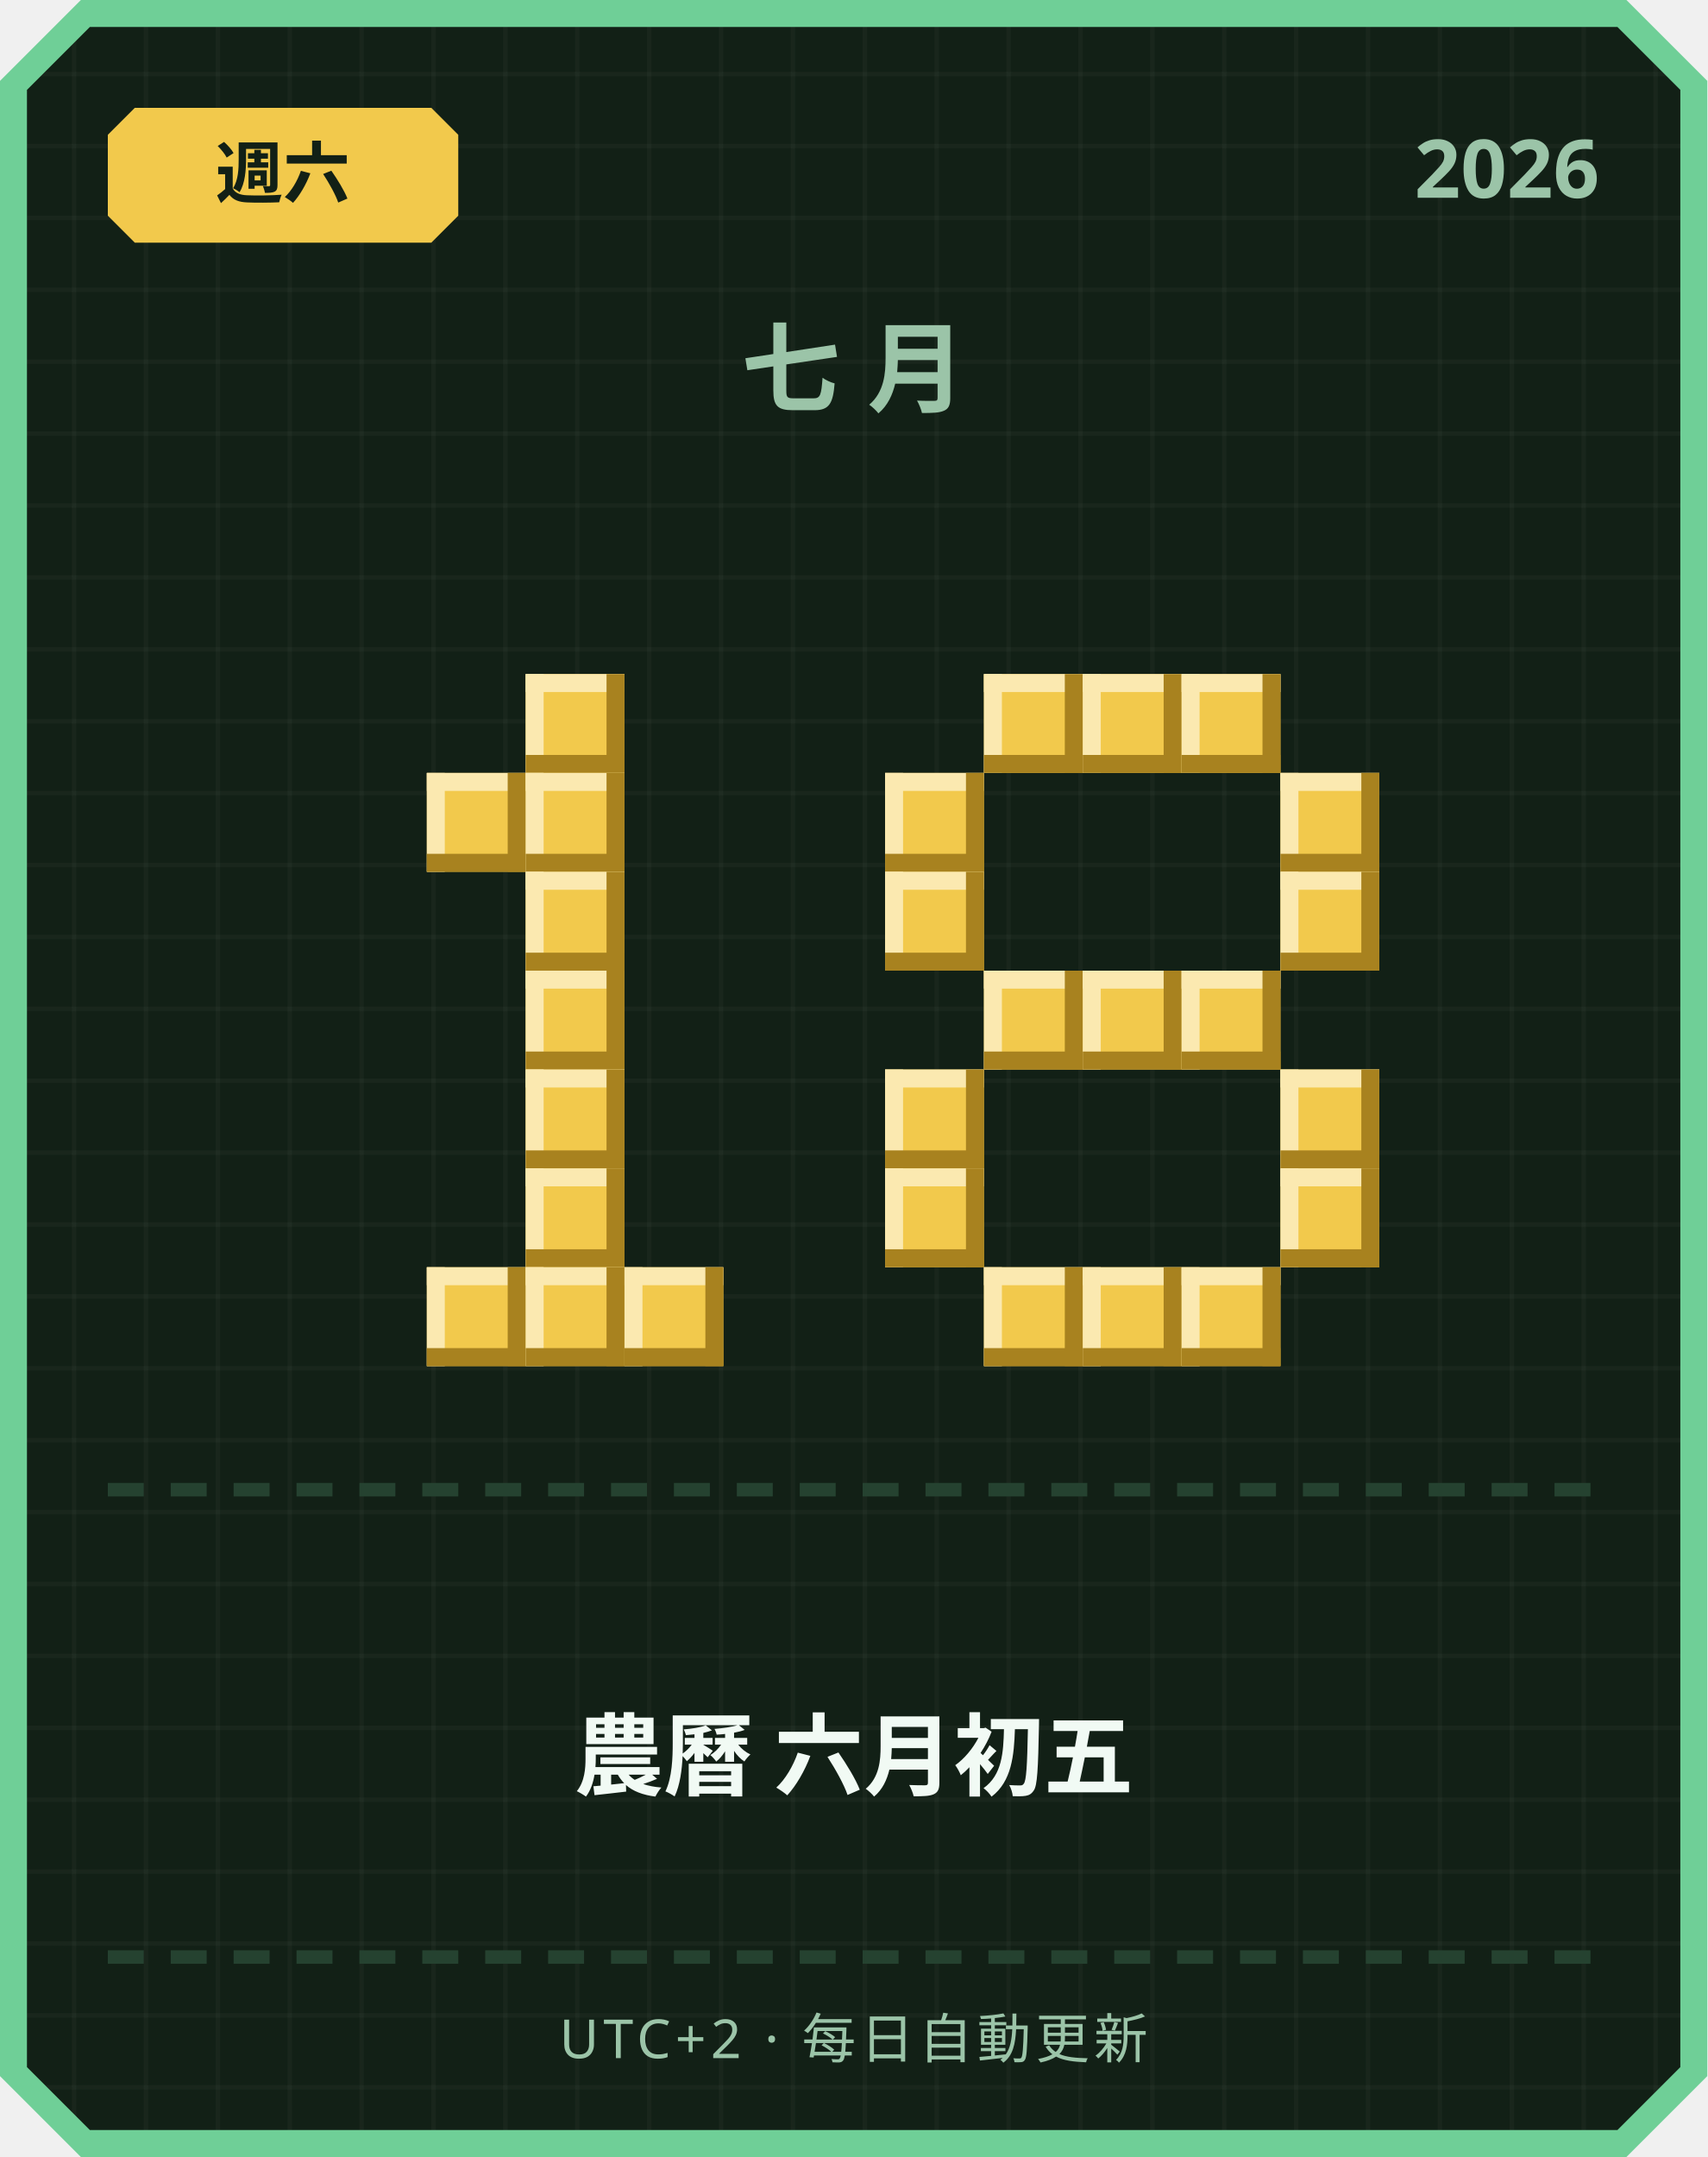
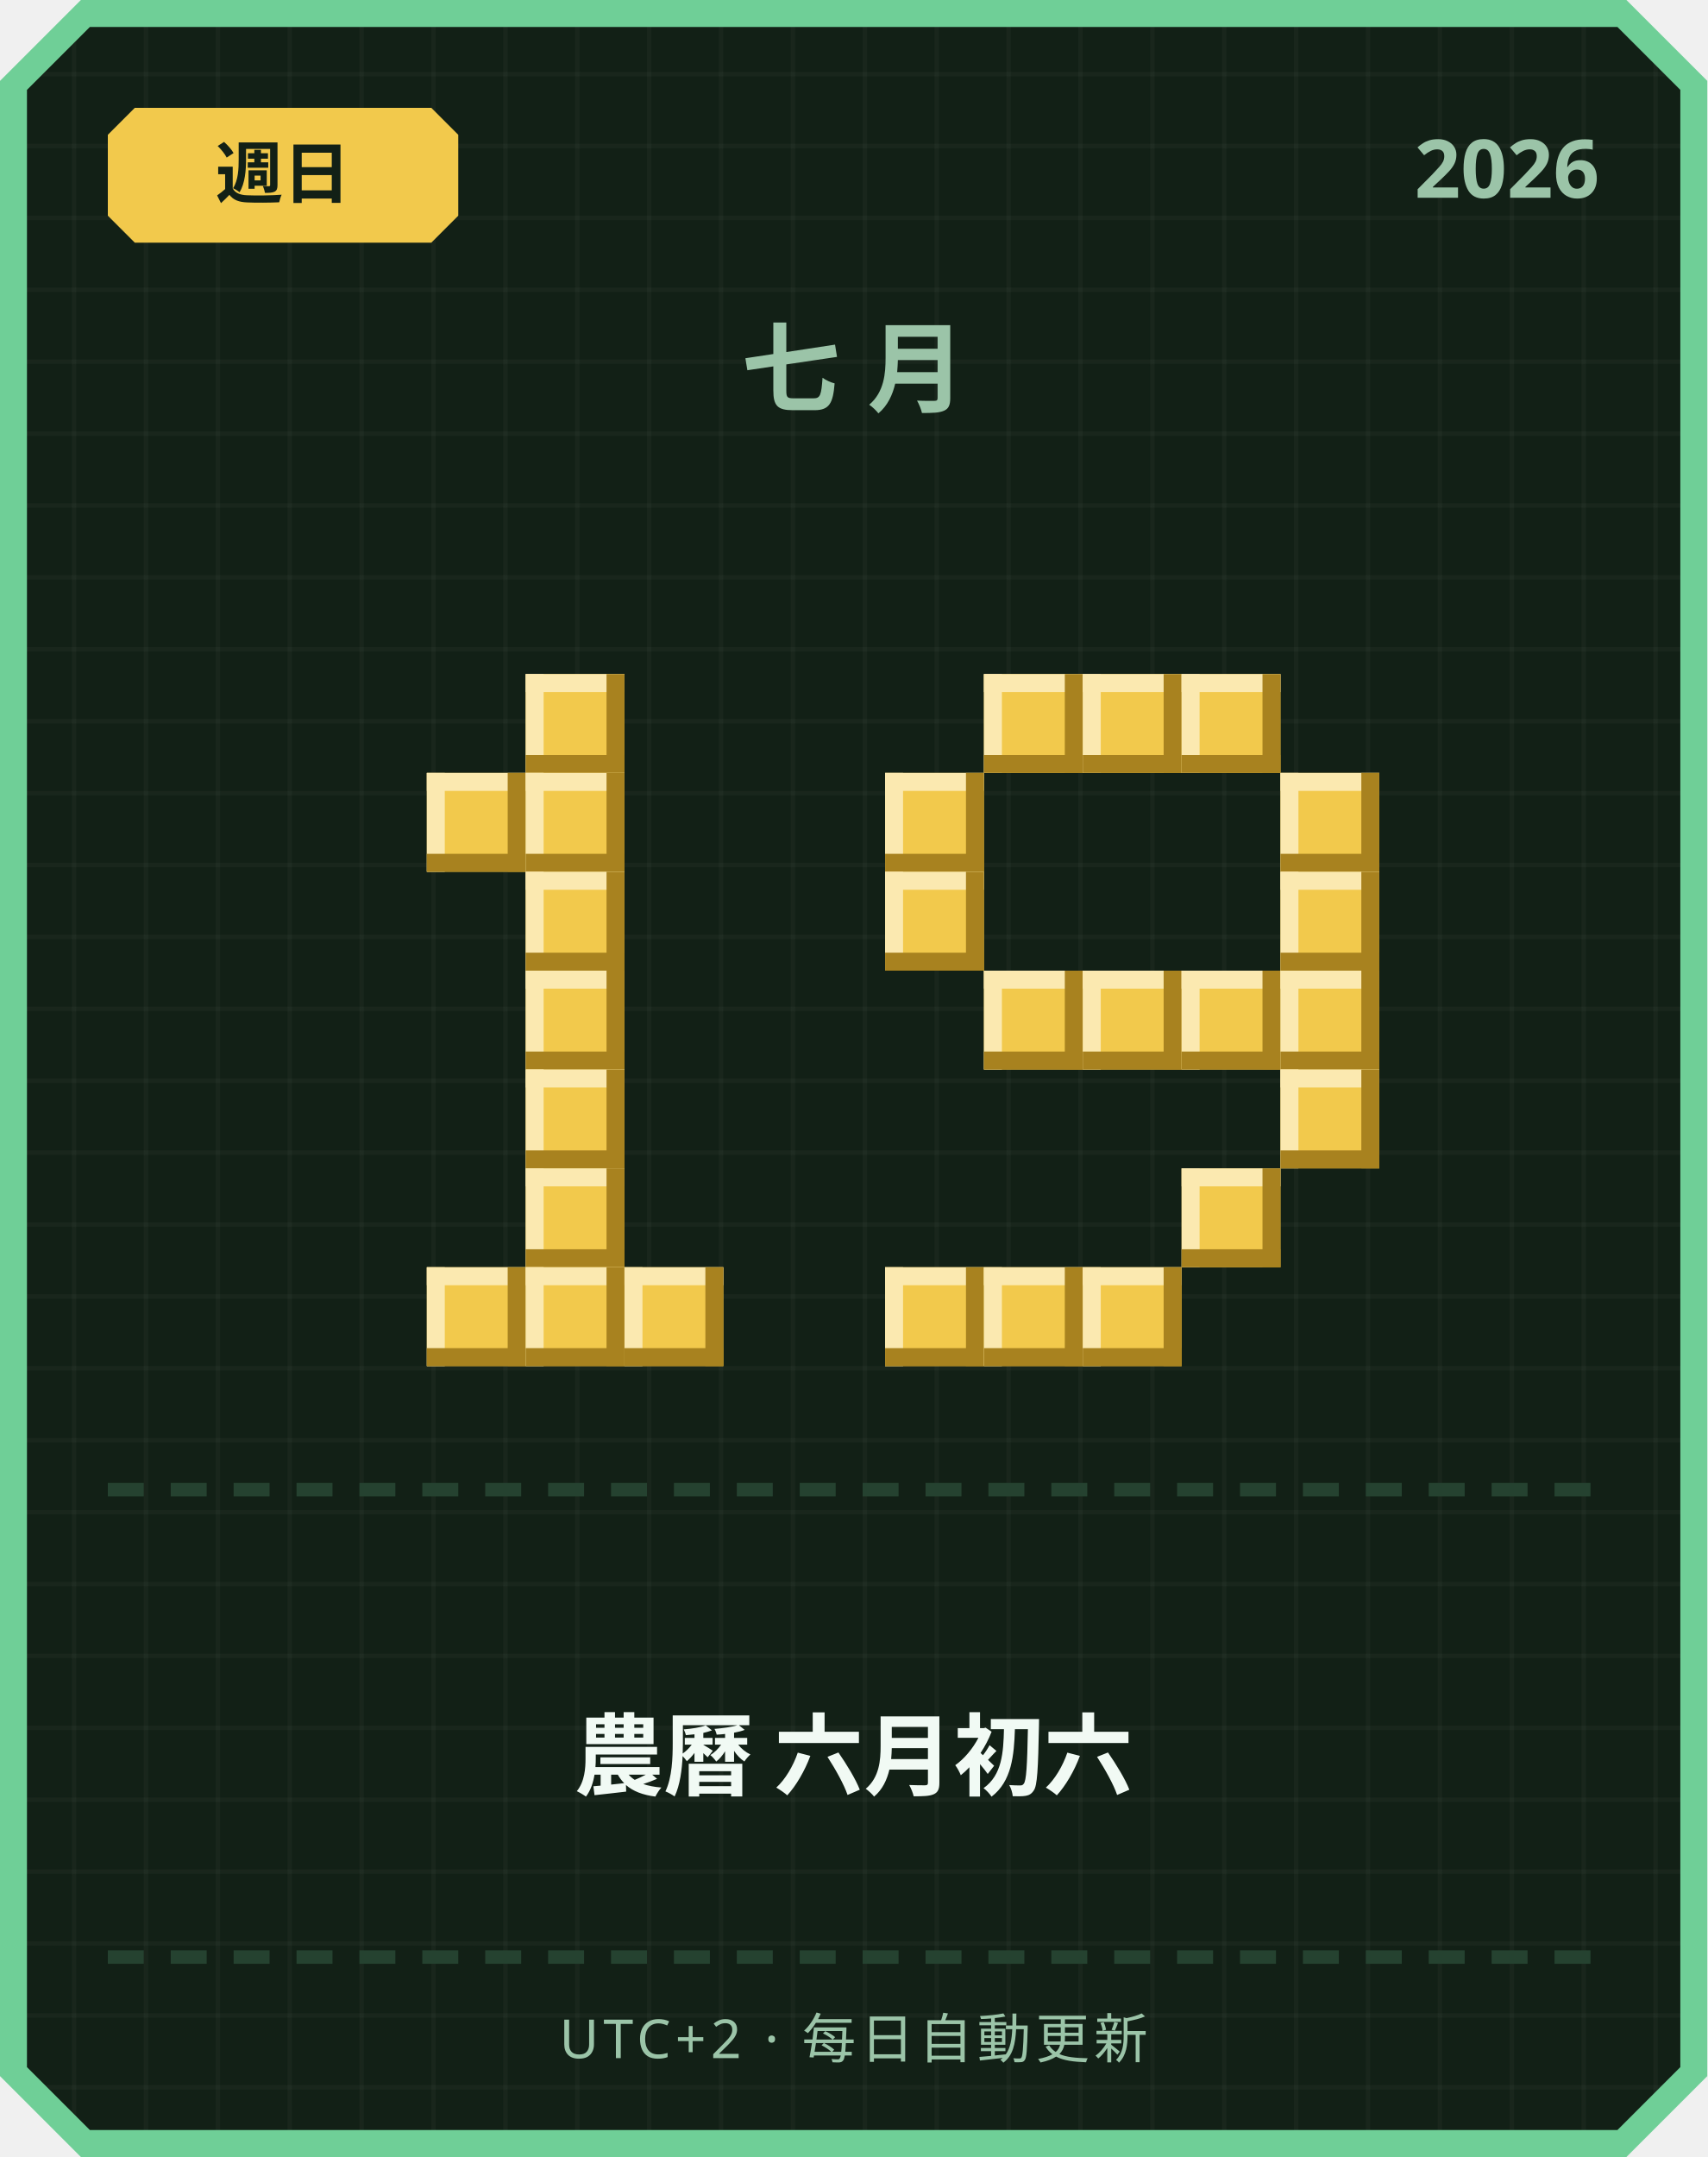
<svg xmlns="http://www.w3.org/2000/svg" width="380" height="480" viewBox="0 0 380 480">
  <defs>
    <pattern id="grid" width="16" height="16" patternUnits="userSpaceOnUse">
      <rect width="16" height="16" fill="#122016" />
      <rect width="1" height="16" fill="#ffffff" opacity="0.03" />
      <rect width="16" height="1" fill="#ffffff" opacity="0.03" />
    </pattern>
  </defs>
  <path d="M 18,0 L 362,0 L 380,18 L 380,462 L 362,480 L 18,480 L 0,462 L 0,18 Z" fill="#6fcf97" />
  <path d="M 20,6 L 360,6 L 374,20 L 374,460 L 360,474 L 20,474 L 6,460 L 6,20 Z" fill="url(#grid)" />
  <path d="M 30,24 L 96,24 L 102,30 L 102,48 L 96,54 L 30,54 L 24,48 L 24,30 Z" fill="#f2c94c" />
-   <text x="63" y="44" text-anchor="middle" font-family="'Segoe UI', sans-serif" font-size="15" font-weight="700" fill="#122016">週六</text>
+   <text x="63" y="44" text-anchor="middle" font-family="'Segoe UI', sans-serif" font-size="15" font-weight="700" fill="#122016">週日</text>
  <text x="356" y="44" text-anchor="end" font-family="'Segoe UI', sans-serif" font-size="18" font-weight="700" fill="#9bc4a8">2026</text>
  <text x="190" y="90" text-anchor="middle" font-family="'Segoe UI', sans-serif" font-size="22" font-weight="700" letter-spacing="6" fill="#9bc4a8">七月</text>
  <rect x="117" y="150" width="22" height="22" fill="#f2c94c" />
  <rect x="117" y="150" width="22" height="4" fill="#fbe9b0" />
  <rect x="117" y="150" width="4" height="22" fill="#fbe9b0" />
  <rect x="117" y="168" width="22" height="4" fill="#a8821f" />
  <rect x="135" y="150" width="4" height="22" fill="#a8821f" />
  <rect x="95" y="172" width="22" height="22" fill="#f2c94c" />
  <rect x="95" y="172" width="22" height="4" fill="#fbe9b0" />
  <rect x="95" y="172" width="4" height="22" fill="#fbe9b0" />
  <rect x="95" y="190" width="22" height="4" fill="#a8821f" />
  <rect x="113" y="172" width="4" height="22" fill="#a8821f" />
  <rect x="117" y="172" width="22" height="22" fill="#f2c94c" />
  <rect x="117" y="172" width="22" height="4" fill="#fbe9b0" />
  <rect x="117" y="172" width="4" height="22" fill="#fbe9b0" />
  <rect x="117" y="190" width="22" height="4" fill="#a8821f" />
  <rect x="135" y="172" width="4" height="22" fill="#a8821f" />
  <rect x="117" y="194" width="22" height="22" fill="#f2c94c" />
  <rect x="117" y="194" width="22" height="4" fill="#fbe9b0" />
  <rect x="117" y="194" width="4" height="22" fill="#fbe9b0" />
  <rect x="117" y="212" width="22" height="4" fill="#a8821f" />
  <rect x="135" y="194" width="4" height="22" fill="#a8821f" />
  <rect x="117" y="216" width="22" height="22" fill="#f2c94c" />
  <rect x="117" y="216" width="22" height="4" fill="#fbe9b0" />
  <rect x="117" y="216" width="4" height="22" fill="#fbe9b0" />
  <rect x="117" y="234" width="22" height="4" fill="#a8821f" />
  <rect x="135" y="216" width="4" height="22" fill="#a8821f" />
  <rect x="117" y="238" width="22" height="22" fill="#f2c94c" />
  <rect x="117" y="238" width="22" height="4" fill="#fbe9b0" />
  <rect x="117" y="238" width="4" height="22" fill="#fbe9b0" />
  <rect x="117" y="256" width="22" height="4" fill="#a8821f" />
  <rect x="135" y="238" width="4" height="22" fill="#a8821f" />
  <rect x="117" y="260" width="22" height="22" fill="#f2c94c" />
  <rect x="117" y="260" width="22" height="4" fill="#fbe9b0" />
  <rect x="117" y="260" width="4" height="22" fill="#fbe9b0" />
  <rect x="117" y="278" width="22" height="4" fill="#a8821f" />
  <rect x="135" y="260" width="4" height="22" fill="#a8821f" />
  <rect x="95" y="282" width="22" height="22" fill="#f2c94c" />
  <rect x="95" y="282" width="22" height="4" fill="#fbe9b0" />
  <rect x="95" y="282" width="4" height="22" fill="#fbe9b0" />
  <rect x="95" y="300" width="22" height="4" fill="#a8821f" />
  <rect x="113" y="282" width="4" height="22" fill="#a8821f" />
  <rect x="117" y="282" width="22" height="22" fill="#f2c94c" />
  <rect x="117" y="282" width="22" height="4" fill="#fbe9b0" />
  <rect x="117" y="282" width="4" height="22" fill="#fbe9b0" />
  <rect x="117" y="300" width="22" height="4" fill="#a8821f" />
  <rect x="135" y="282" width="4" height="22" fill="#a8821f" />
  <rect x="139" y="282" width="22" height="22" fill="#f2c94c" />
  <rect x="139" y="282" width="22" height="4" fill="#fbe9b0" />
  <rect x="139" y="282" width="4" height="22" fill="#fbe9b0" />
  <rect x="139" y="300" width="22" height="4" fill="#a8821f" />
  <rect x="157" y="282" width="4" height="22" fill="#a8821f" />
  <rect x="219" y="150" width="22" height="22" fill="#f2c94c" />
  <rect x="219" y="150" width="22" height="4" fill="#fbe9b0" />
  <rect x="219" y="150" width="4" height="22" fill="#fbe9b0" />
  <rect x="219" y="168" width="22" height="4" fill="#a8821f" />
  <rect x="237" y="150" width="4" height="22" fill="#a8821f" />
  <rect x="241" y="150" width="22" height="22" fill="#f2c94c" />
  <rect x="241" y="150" width="22" height="4" fill="#fbe9b0" />
  <rect x="241" y="150" width="4" height="22" fill="#fbe9b0" />
  <rect x="241" y="168" width="22" height="4" fill="#a8821f" />
  <rect x="259" y="150" width="4" height="22" fill="#a8821f" />
  <rect x="263" y="150" width="22" height="22" fill="#f2c94c" />
  <rect x="263" y="150" width="22" height="4" fill="#fbe9b0" />
  <rect x="263" y="150" width="4" height="22" fill="#fbe9b0" />
  <rect x="263" y="168" width="22" height="4" fill="#a8821f" />
  <rect x="281" y="150" width="4" height="22" fill="#a8821f" />
  <rect x="197" y="172" width="22" height="22" fill="#f2c94c" />
  <rect x="197" y="172" width="22" height="4" fill="#fbe9b0" />
  <rect x="197" y="172" width="4" height="22" fill="#fbe9b0" />
  <rect x="197" y="190" width="22" height="4" fill="#a8821f" />
  <rect x="215" y="172" width="4" height="22" fill="#a8821f" />
  <rect x="285" y="172" width="22" height="22" fill="#f2c94c" />
  <rect x="285" y="172" width="22" height="4" fill="#fbe9b0" />
  <rect x="285" y="172" width="4" height="22" fill="#fbe9b0" />
  <rect x="285" y="190" width="22" height="4" fill="#a8821f" />
  <rect x="303" y="172" width="4" height="22" fill="#a8821f" />
  <rect x="197" y="194" width="22" height="22" fill="#f2c94c" />
  <rect x="197" y="194" width="22" height="4" fill="#fbe9b0" />
  <rect x="197" y="194" width="4" height="22" fill="#fbe9b0" />
  <rect x="197" y="212" width="22" height="4" fill="#a8821f" />
  <rect x="215" y="194" width="4" height="22" fill="#a8821f" />
  <rect x="285" y="194" width="22" height="22" fill="#f2c94c" />
  <rect x="285" y="194" width="22" height="4" fill="#fbe9b0" />
  <rect x="285" y="194" width="4" height="22" fill="#fbe9b0" />
  <rect x="285" y="212" width="22" height="4" fill="#a8821f" />
  <rect x="303" y="194" width="4" height="22" fill="#a8821f" />
  <rect x="219" y="216" width="22" height="22" fill="#f2c94c" />
  <rect x="219" y="216" width="22" height="4" fill="#fbe9b0" />
  <rect x="219" y="216" width="4" height="22" fill="#fbe9b0" />
  <rect x="219" y="234" width="22" height="4" fill="#a8821f" />
  <rect x="237" y="216" width="4" height="22" fill="#a8821f" />
  <rect x="241" y="216" width="22" height="22" fill="#f2c94c" />
  <rect x="241" y="216" width="22" height="4" fill="#fbe9b0" />
  <rect x="241" y="216" width="4" height="22" fill="#fbe9b0" />
  <rect x="241" y="234" width="22" height="4" fill="#a8821f" />
  <rect x="259" y="216" width="4" height="22" fill="#a8821f" />
  <rect x="263" y="216" width="22" height="22" fill="#f2c94c" />
  <rect x="263" y="216" width="22" height="4" fill="#fbe9b0" />
  <rect x="263" y="216" width="4" height="22" fill="#fbe9b0" />
  <rect x="263" y="234" width="22" height="4" fill="#a8821f" />
  <rect x="281" y="216" width="4" height="22" fill="#a8821f" />
-   <rect x="197" y="238" width="22" height="22" fill="#f2c94c" />
-   <rect x="197" y="238" width="22" height="4" fill="#fbe9b0" />
-   <rect x="197" y="238" width="4" height="22" fill="#fbe9b0" />
-   <rect x="197" y="256" width="22" height="4" fill="#a8821f" />
-   <rect x="215" y="238" width="4" height="22" fill="#a8821f" />
+   <rect x="285" y="216" width="22" height="22" fill="#f2c94c" />
+   <rect x="285" y="216" width="22" height="4" fill="#fbe9b0" />
+   <rect x="285" y="216" width="4" height="22" fill="#fbe9b0" />
+   <rect x="285" y="234" width="22" height="4" fill="#a8821f" />
+   <rect x="303" y="216" width="4" height="22" fill="#a8821f" />
  <rect x="285" y="238" width="22" height="22" fill="#f2c94c" />
  <rect x="285" y="238" width="22" height="4" fill="#fbe9b0" />
  <rect x="285" y="238" width="4" height="22" fill="#fbe9b0" />
  <rect x="285" y="256" width="22" height="4" fill="#a8821f" />
  <rect x="303" y="238" width="4" height="22" fill="#a8821f" />
-   <rect x="197" y="260" width="22" height="22" fill="#f2c94c" />
-   <rect x="197" y="260" width="22" height="4" fill="#fbe9b0" />
-   <rect x="197" y="260" width="4" height="22" fill="#fbe9b0" />
-   <rect x="197" y="278" width="22" height="4" fill="#a8821f" />
-   <rect x="215" y="260" width="4" height="22" fill="#a8821f" />
-   <rect x="285" y="260" width="22" height="22" fill="#f2c94c" />
-   <rect x="285" y="260" width="22" height="4" fill="#fbe9b0" />
-   <rect x="285" y="260" width="4" height="22" fill="#fbe9b0" />
-   <rect x="285" y="278" width="22" height="4" fill="#a8821f" />
-   <rect x="303" y="260" width="4" height="22" fill="#a8821f" />
+   <rect x="263" y="260" width="22" height="22" fill="#f2c94c" />
+   <rect x="263" y="260" width="22" height="4" fill="#fbe9b0" />
+   <rect x="263" y="260" width="4" height="22" fill="#fbe9b0" />
+   <rect x="263" y="278" width="22" height="4" fill="#a8821f" />
+   <rect x="281" y="260" width="4" height="22" fill="#a8821f" />
+   <rect x="197" y="282" width="22" height="22" fill="#f2c94c" />
+   <rect x="197" y="282" width="22" height="4" fill="#fbe9b0" />
+   <rect x="197" y="282" width="4" height="22" fill="#fbe9b0" />
+   <rect x="197" y="300" width="22" height="4" fill="#a8821f" />
+   <rect x="215" y="282" width="4" height="22" fill="#a8821f" />
  <rect x="219" y="282" width="22" height="22" fill="#f2c94c" />
  <rect x="219" y="282" width="22" height="4" fill="#fbe9b0" />
  <rect x="219" y="282" width="4" height="22" fill="#fbe9b0" />
  <rect x="219" y="300" width="22" height="4" fill="#a8821f" />
  <rect x="237" y="282" width="4" height="22" fill="#a8821f" />
  <rect x="241" y="282" width="22" height="22" fill="#f2c94c" />
  <rect x="241" y="282" width="22" height="4" fill="#fbe9b0" />
  <rect x="241" y="282" width="4" height="22" fill="#fbe9b0" />
  <rect x="241" y="300" width="22" height="4" fill="#a8821f" />
  <rect x="259" y="282" width="4" height="22" fill="#a8821f" />
-   <rect x="263" y="282" width="22" height="22" fill="#f2c94c" />
-   <rect x="263" y="282" width="22" height="4" fill="#fbe9b0" />
-   <rect x="263" y="282" width="4" height="22" fill="#fbe9b0" />
-   <rect x="263" y="300" width="22" height="4" fill="#a8821f" />
-   <rect x="281" y="282" width="4" height="22" fill="#a8821f" />
  <rect x="24" y="330" width="8" height="3" fill="#254230" />
  <rect x="38" y="330" width="8" height="3" fill="#254230" />
  <rect x="52" y="330" width="8" height="3" fill="#254230" />
  <rect x="66" y="330" width="8" height="3" fill="#254230" />
  <rect x="80" y="330" width="8" height="3" fill="#254230" />
  <rect x="94" y="330" width="8" height="3" fill="#254230" />
  <rect x="108" y="330" width="8" height="3" fill="#254230" />
  <rect x="122" y="330" width="8" height="3" fill="#254230" />
  <rect x="136" y="330" width="8" height="3" fill="#254230" />
  <rect x="150" y="330" width="8" height="3" fill="#254230" />
  <rect x="164" y="330" width="8" height="3" fill="#254230" />
  <rect x="178" y="330" width="8" height="3" fill="#254230" />
  <rect x="192" y="330" width="8" height="3" fill="#254230" />
  <rect x="206" y="330" width="8" height="3" fill="#254230" />
  <rect x="220" y="330" width="8" height="3" fill="#254230" />
  <rect x="234" y="330" width="8" height="3" fill="#254230" />
  <rect x="248" y="330" width="8" height="3" fill="#254230" />
  <rect x="262" y="330" width="8" height="3" fill="#254230" />
  <rect x="276" y="330" width="8" height="3" fill="#254230" />
  <rect x="290" y="330" width="8" height="3" fill="#254230" />
  <rect x="304" y="330" width="8" height="3" fill="#254230" />
  <rect x="318" y="330" width="8" height="3" fill="#254230" />
  <rect x="332" y="330" width="8" height="3" fill="#254230" />
  <rect x="346" y="330" width="8" height="3" fill="#254230" />
-   <text x="190" y="398" text-anchor="middle" font-family="'Segoe UI', 'Microsoft JhengHei', sans-serif" font-size="20" font-weight="700" fill="#f1faf4">農曆 六月初五</text>
+   <text x="190" y="398" text-anchor="middle" font-family="'Segoe UI', 'Microsoft JhengHei', sans-serif" font-size="20" font-weight="700" fill="#f1faf4">農曆 六月初六</text>
  <rect x="24" y="434" width="8" height="3" fill="#254230" />
  <rect x="38" y="434" width="8" height="3" fill="#254230" />
  <rect x="52" y="434" width="8" height="3" fill="#254230" />
  <rect x="66" y="434" width="8" height="3" fill="#254230" />
  <rect x="80" y="434" width="8" height="3" fill="#254230" />
  <rect x="94" y="434" width="8" height="3" fill="#254230" />
  <rect x="108" y="434" width="8" height="3" fill="#254230" />
  <rect x="122" y="434" width="8" height="3" fill="#254230" />
  <rect x="136" y="434" width="8" height="3" fill="#254230" />
  <rect x="150" y="434" width="8" height="3" fill="#254230" />
  <rect x="164" y="434" width="8" height="3" fill="#254230" />
  <rect x="178" y="434" width="8" height="3" fill="#254230" />
  <rect x="192" y="434" width="8" height="3" fill="#254230" />
  <rect x="206" y="434" width="8" height="3" fill="#254230" />
  <rect x="220" y="434" width="8" height="3" fill="#254230" />
  <rect x="234" y="434" width="8" height="3" fill="#254230" />
  <rect x="248" y="434" width="8" height="3" fill="#254230" />
  <rect x="262" y="434" width="8" height="3" fill="#254230" />
  <rect x="276" y="434" width="8" height="3" fill="#254230" />
  <rect x="290" y="434" width="8" height="3" fill="#254230" />
  <rect x="304" y="434" width="8" height="3" fill="#254230" />
  <rect x="318" y="434" width="8" height="3" fill="#254230" />
  <rect x="332" y="434" width="8" height="3" fill="#254230" />
  <rect x="346" y="434" width="8" height="3" fill="#254230" />
  <text x="190" y="458" text-anchor="middle" font-family="'Segoe UI', sans-serif" font-size="12" letter-spacing="1" fill="#9bc4a8">UTC+2 · 每日自動更新</text>
</svg>
